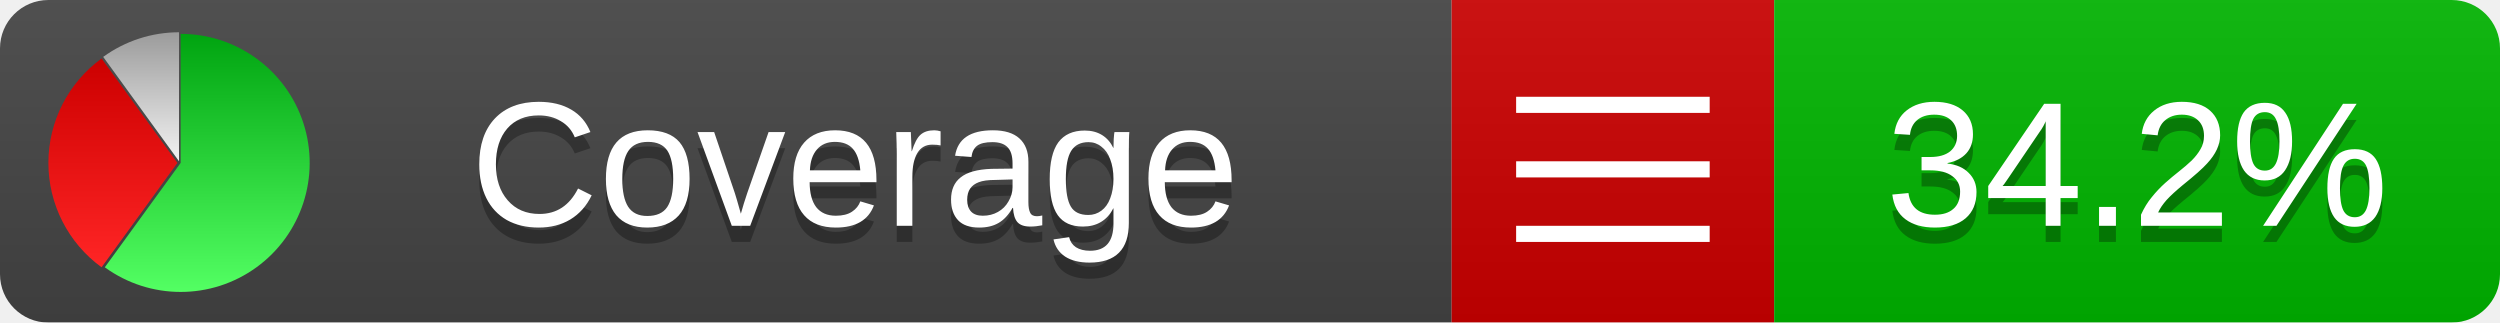
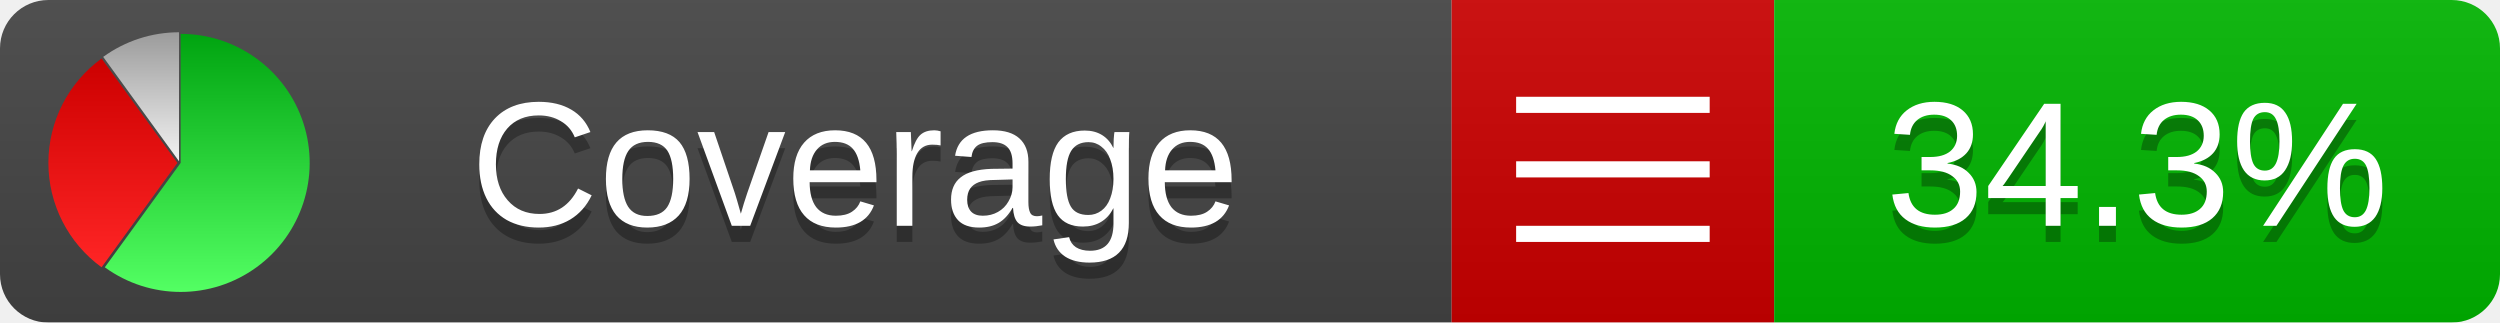
<svg xmlns="http://www.w3.org/2000/svg" xmlns:xlink="http://www.w3.org/1999/xlink" width="155" height="20">
  <style type="text/css">
          
            @keyframes fadeout {
              0 % { visibility: visible; opacity: 1; }
              40% { visibility: visible; opacity: 1; }
              50% { visibility: hidden; opacity: 0; }
              90% { visibility: hidden; opacity: 0; }
              100% { visibility: visible; opacity: 1; }
            }
            @keyframes fadein {
              0% { visibility: hidden; opacity: 0; }
              40% { visibility: hidden; opacity: 0; }
              50% { visibility: visible; opacity: 1; }
              90% { visibility: visible; opacity: 1; }
              100% { visibility: hidden; opacity: 0; }
            }
            .linecoverage {
                animation-duration: 10s;
                animation-name: fadeout;
                animation-iteration-count: infinite;
            }
            .branchcoverage {
                animation-duration: 10s;
                animation-name: fadein;
                animation-iteration-count: infinite;
            }
          
    </style>
  <defs>
    <linearGradient id="gradient" x2="0" y2="100%">
      <stop offset="0" stop-color="#bbb" stop-opacity=".1" />
      <stop offset="1" stop-opacity=".1" />
    </linearGradient>
    <linearGradient id="green" x2="0" y2="100%">
      <stop offset="0" stop-color="#00A410" />
      <stop offset="1" stop-color="#53FF63" />
    </linearGradient>
    <linearGradient id="red" x2="0" y2="100%">
      <stop offset="0" stop-color="#C00" />
      <stop offset="1" stop-color="#FF2525" />
    </linearGradient>
    <linearGradient id="gray" x2="0" y2="100%">
      <stop offset="0" stop-color="#9B9B9B" />
      <stop offset="1" stop-color="#F3F3F3" />
    </linearGradient>
    <mask id="mask">
      <rect width="155" height="20" rx="3" fill="#fff" />
    </mask>
    <g id="icon">
      <path style="fill:url(#green);" d="M205,202.5 l0,-200 a200,200 0 1,1 -117.558,361.803 z" />
      <path style="fill:url(#red);" d="M200,202.5 l-117.558,161.803 a200,200 0 0,1 0,-323.607 z" />
      <path style="fill:url(#gray);" d="M202.5,200 l-117.558,-161.803 a200,200 0 0,1 117.558,-38.196 z" />
    </g>
  </defs>
  <g mask="url(#mask)">
    <rect x="0" y="0" width="90" height="20" fill="#444" />
    <rect x="90" y="0" width="20" height="20" fill="#c00" />
    <rect x="110" y="0" width="45" height="20" fill="#00B600" />
    <rect x="0" y="0" width="155" height="20" fill="url(#gradient)" />
  </g>
  <g>
    <path class="" stroke="#fff" d="M94 6.5 h12 M94 10.5 h12 M94 14.5 h12" />
  </g>
  <g fill="#fff" text-anchor="middle" font-family="Verdana,Arial,Geneva,sans-serif" font-size="11">
    <a xlink:href="https://github.com/danielpalme/ReportGenerator" target="_top">
      <use xlink:href="#icon" transform="translate(3,2) scale(.04)" />
    </a>
    <text x="53" y="15" fill="#010101" fill-opacity=".3">Coverage</text>
    <text x="53" y="14" fill="#fff">Coverage</text>
-     <text class="" x="132.5" y="15" fill="#010101" fill-opacity=".3">34.2%</text>
-     <text class="" x="132.5" y="14">34.2%</text>
+     <text class="" x="132.5" y="15" fill="#010101" fill-opacity=".3">34.3%</text>
+     <text class="" x="132.5" y="14">34.3%</text>
  </g>
  <g>
    <rect class="" x="90" y="0" width="65" height="20" fill-opacity="0" />
  </g>
</svg>
